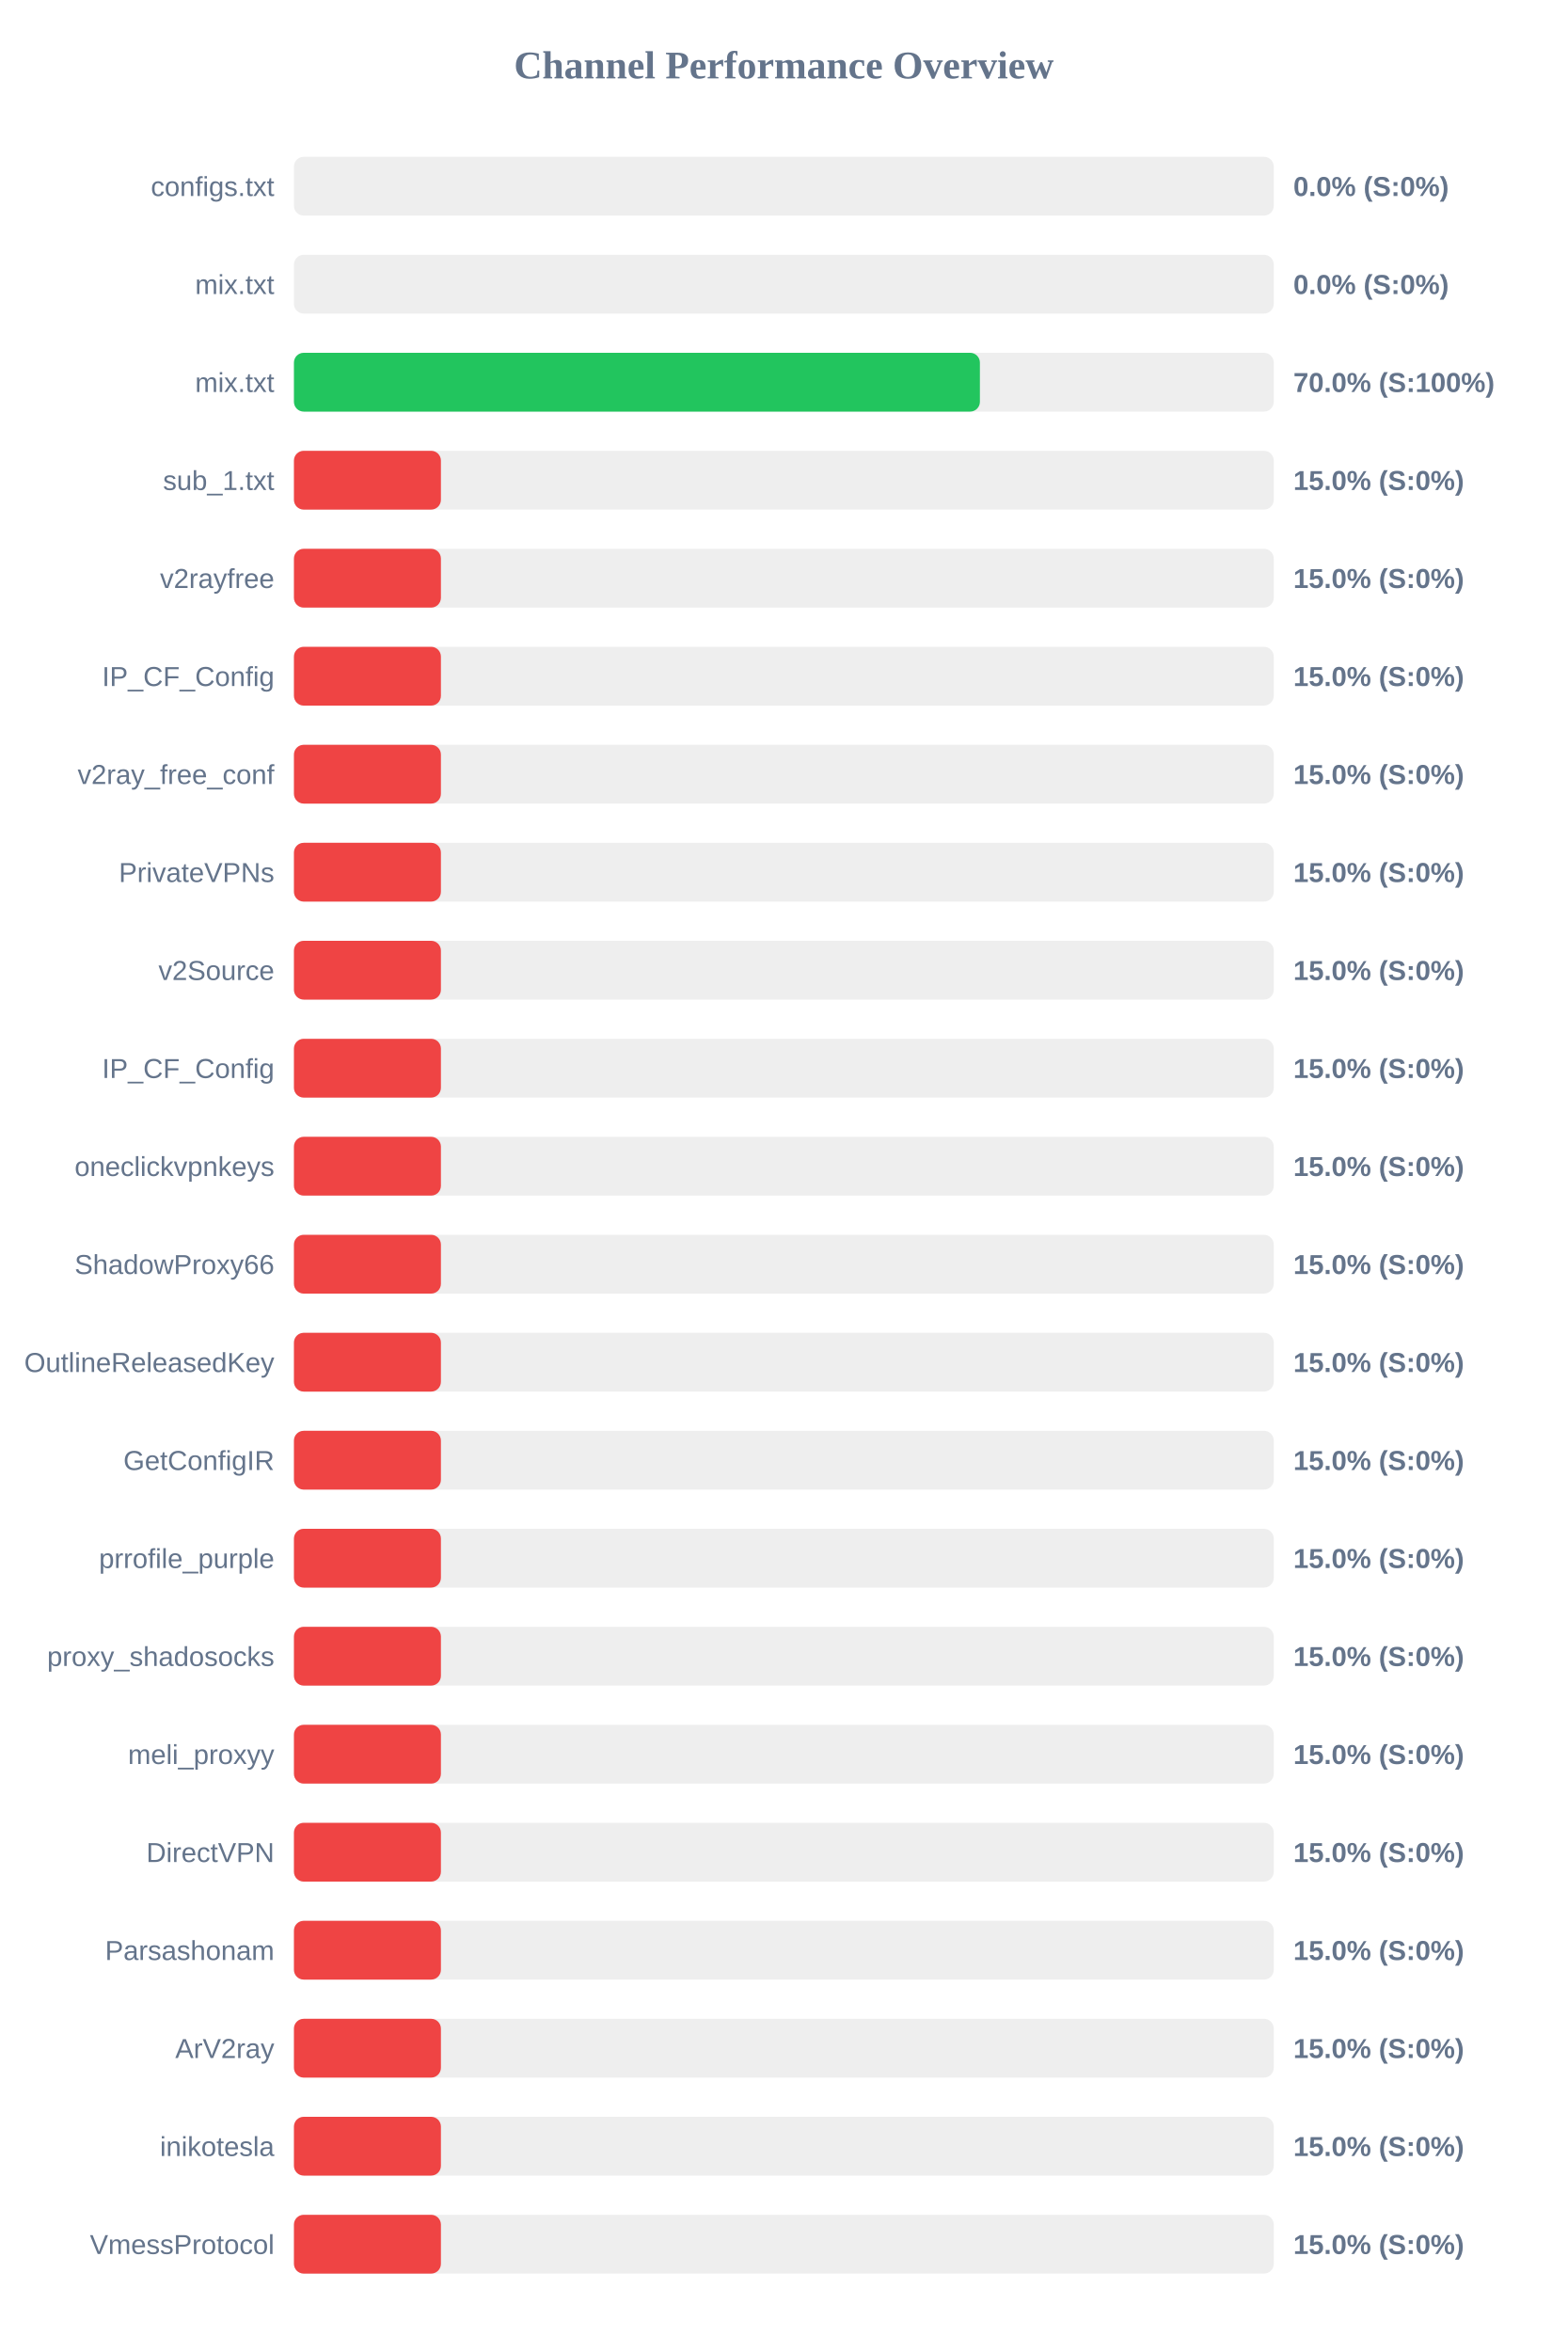
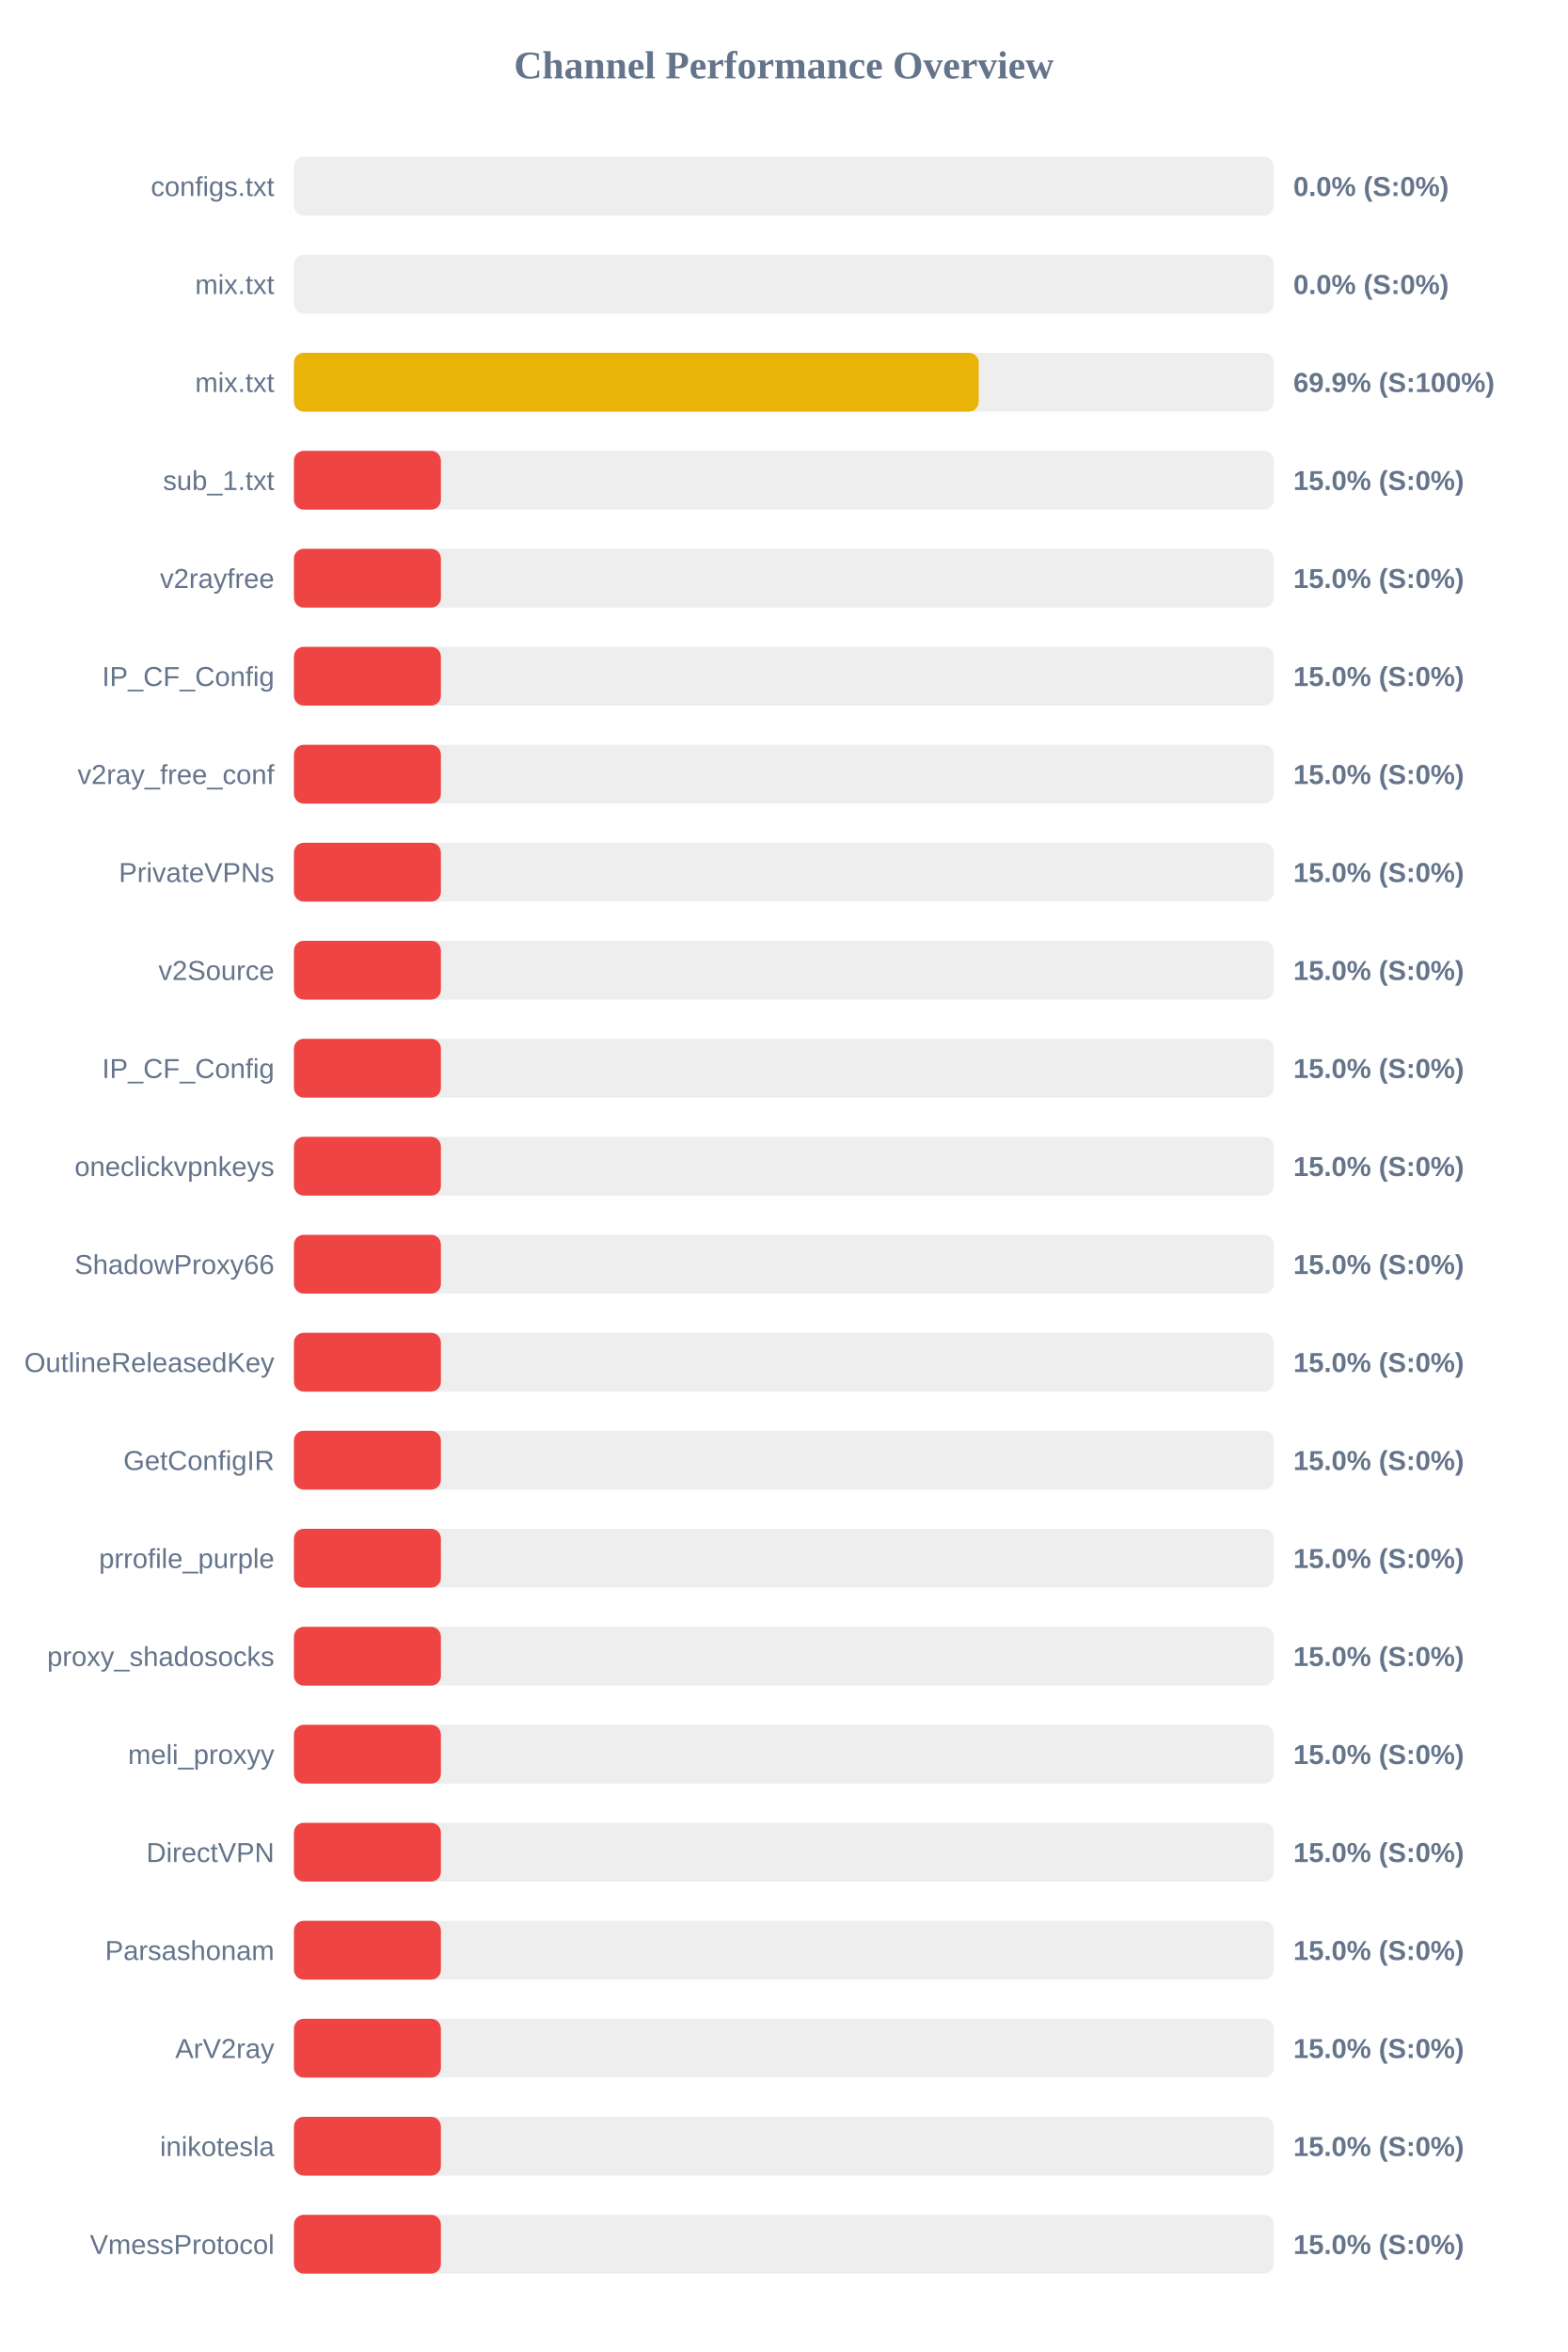
<svg xmlns="http://www.w3.org/2000/svg" width="800" height="1200" version="1.1">
  <style>
        .row { font: 14px Arial; fill: #64748b; }
        .score { font: bold 14px Arial; fill: #64748b; }
    </style>
  <text x="400" y="40" text-anchor="middle" font-size="20px" font-weight="bold" fill="#64748b">Channel Performance Overview</text>
  <rect x="150" y="80" width="500" height="30" fill="#eee" rx="5" />
  <rect x="150" y="80" width="0.0" height="30" fill="#ef4444" rx="5" />
  <text x="140" y="100" text-anchor="end" class="row">configs.txt</text>
  <text x="660" y="100" text-anchor="start" class="score">0.0% (S:0%)</text>
  <rect x="150" y="130" width="500" height="30" fill="#eee" rx="5" />
  <rect x="150" y="130" width="0.0" height="30" fill="#ef4444" rx="5" />
  <text x="140" y="150" text-anchor="end" class="row">mix.txt</text>
  <text x="660" y="150" text-anchor="start" class="score">0.0% (S:0%)</text>
  <rect x="150" y="180" width="500" height="30" fill="#eee" rx="5" />
-   <rect x="150" y="180" width="350.05" height="30" fill="#22c55e" rx="5" />
+   <rect x="150" y="180" width="349.45" height="30" fill="#eab308" rx="5" />
  <text x="140" y="200" text-anchor="end" class="row">mix.txt</text>
-   <text x="660" y="200" text-anchor="start" class="score">70.0% (S:100%)</text>
+   <text x="660" y="200" text-anchor="start" class="score">69.9% (S:100%)</text>
  <rect x="150" y="230" width="500" height="30" fill="#eee" rx="5" />
  <rect x="150" y="230" width="75.0" height="30" fill="#ef4444" rx="5" />
  <text x="140" y="250" text-anchor="end" class="row">sub_1.txt</text>
  <text x="660" y="250" text-anchor="start" class="score">15.0% (S:0%)</text>
  <rect x="150" y="280" width="500" height="30" fill="#eee" rx="5" />
  <rect x="150" y="280" width="75.0" height="30" fill="#ef4444" rx="5" />
  <text x="140" y="300" text-anchor="end" class="row">v2rayfree</text>
  <text x="660" y="300" text-anchor="start" class="score">15.0% (S:0%)</text>
  <rect x="150" y="330" width="500" height="30" fill="#eee" rx="5" />
  <rect x="150" y="330" width="75.0" height="30" fill="#ef4444" rx="5" />
  <text x="140" y="350" text-anchor="end" class="row">IP_CF_Config</text>
  <text x="660" y="350" text-anchor="start" class="score">15.0% (S:0%)</text>
  <rect x="150" y="380" width="500" height="30" fill="#eee" rx="5" />
  <rect x="150" y="380" width="75.0" height="30" fill="#ef4444" rx="5" />
  <text x="140" y="400" text-anchor="end" class="row">v2ray_free_conf</text>
  <text x="660" y="400" text-anchor="start" class="score">15.0% (S:0%)</text>
  <rect x="150" y="430" width="500" height="30" fill="#eee" rx="5" />
  <rect x="150" y="430" width="75.0" height="30" fill="#ef4444" rx="5" />
  <text x="140" y="450" text-anchor="end" class="row">PrivateVPNs</text>
  <text x="660" y="450" text-anchor="start" class="score">15.0% (S:0%)</text>
  <rect x="150" y="480" width="500" height="30" fill="#eee" rx="5" />
  <rect x="150" y="480" width="75.0" height="30" fill="#ef4444" rx="5" />
  <text x="140" y="500" text-anchor="end" class="row">v2Source</text>
  <text x="660" y="500" text-anchor="start" class="score">15.0% (S:0%)</text>
  <rect x="150" y="530" width="500" height="30" fill="#eee" rx="5" />
  <rect x="150" y="530" width="75.0" height="30" fill="#ef4444" rx="5" />
  <text x="140" y="550" text-anchor="end" class="row">IP_CF_Config</text>
  <text x="660" y="550" text-anchor="start" class="score">15.0% (S:0%)</text>
  <rect x="150" y="580" width="500" height="30" fill="#eee" rx="5" />
  <rect x="150" y="580" width="75.0" height="30" fill="#ef4444" rx="5" />
  <text x="140" y="600" text-anchor="end" class="row">oneclickvpnkeys</text>
  <text x="660" y="600" text-anchor="start" class="score">15.0% (S:0%)</text>
  <rect x="150" y="630" width="500" height="30" fill="#eee" rx="5" />
  <rect x="150" y="630" width="75.0" height="30" fill="#ef4444" rx="5" />
  <text x="140" y="650" text-anchor="end" class="row">ShadowProxy66</text>
  <text x="660" y="650" text-anchor="start" class="score">15.0% (S:0%)</text>
  <rect x="150" y="680" width="500" height="30" fill="#eee" rx="5" />
  <rect x="150" y="680" width="75.0" height="30" fill="#ef4444" rx="5" />
  <text x="140" y="700" text-anchor="end" class="row">OutlineReleasedKey</text>
  <text x="660" y="700" text-anchor="start" class="score">15.0% (S:0%)</text>
  <rect x="150" y="730" width="500" height="30" fill="#eee" rx="5" />
  <rect x="150" y="730" width="75.0" height="30" fill="#ef4444" rx="5" />
  <text x="140" y="750" text-anchor="end" class="row">GetConfigIR</text>
  <text x="660" y="750" text-anchor="start" class="score">15.0% (S:0%)</text>
  <rect x="150" y="780" width="500" height="30" fill="#eee" rx="5" />
  <rect x="150" y="780" width="75.0" height="30" fill="#ef4444" rx="5" />
  <text x="140" y="800" text-anchor="end" class="row">prrofile_purple</text>
  <text x="660" y="800" text-anchor="start" class="score">15.0% (S:0%)</text>
  <rect x="150" y="830" width="500" height="30" fill="#eee" rx="5" />
  <rect x="150" y="830" width="75.0" height="30" fill="#ef4444" rx="5" />
  <text x="140" y="850" text-anchor="end" class="row">proxy_shadosocks</text>
  <text x="660" y="850" text-anchor="start" class="score">15.0% (S:0%)</text>
  <rect x="150" y="880" width="500" height="30" fill="#eee" rx="5" />
  <rect x="150" y="880" width="75.0" height="30" fill="#ef4444" rx="5" />
  <text x="140" y="900" text-anchor="end" class="row">meli_proxyy</text>
  <text x="660" y="900" text-anchor="start" class="score">15.0% (S:0%)</text>
  <rect x="150" y="930" width="500" height="30" fill="#eee" rx="5" />
  <rect x="150" y="930" width="75.0" height="30" fill="#ef4444" rx="5" />
  <text x="140" y="950" text-anchor="end" class="row">DirectVPN</text>
  <text x="660" y="950" text-anchor="start" class="score">15.0% (S:0%)</text>
  <rect x="150" y="980" width="500" height="30" fill="#eee" rx="5" />
  <rect x="150" y="980" width="75.0" height="30" fill="#ef4444" rx="5" />
  <text x="140" y="1000" text-anchor="end" class="row">Parsashonam</text>
  <text x="660" y="1000" text-anchor="start" class="score">15.0% (S:0%)</text>
  <rect x="150" y="1030" width="500" height="30" fill="#eee" rx="5" />
  <rect x="150" y="1030" width="75.0" height="30" fill="#ef4444" rx="5" />
  <text x="140" y="1050" text-anchor="end" class="row">ArV2ray</text>
  <text x="660" y="1050" text-anchor="start" class="score">15.0% (S:0%)</text>
  <rect x="150" y="1080" width="500" height="30" fill="#eee" rx="5" />
  <rect x="150" y="1080" width="75.0" height="30" fill="#ef4444" rx="5" />
  <text x="140" y="1100" text-anchor="end" class="row">inikotesla</text>
  <text x="660" y="1100" text-anchor="start" class="score">15.0% (S:0%)</text>
  <rect x="150" y="1130" width="500" height="30" fill="#eee" rx="5" />
  <rect x="150" y="1130" width="75.0" height="30" fill="#ef4444" rx="5" />
  <text x="140" y="1150" text-anchor="end" class="row">VmessProtocol</text>
  <text x="660" y="1150" text-anchor="start" class="score">15.0% (S:0%)</text>
</svg>
